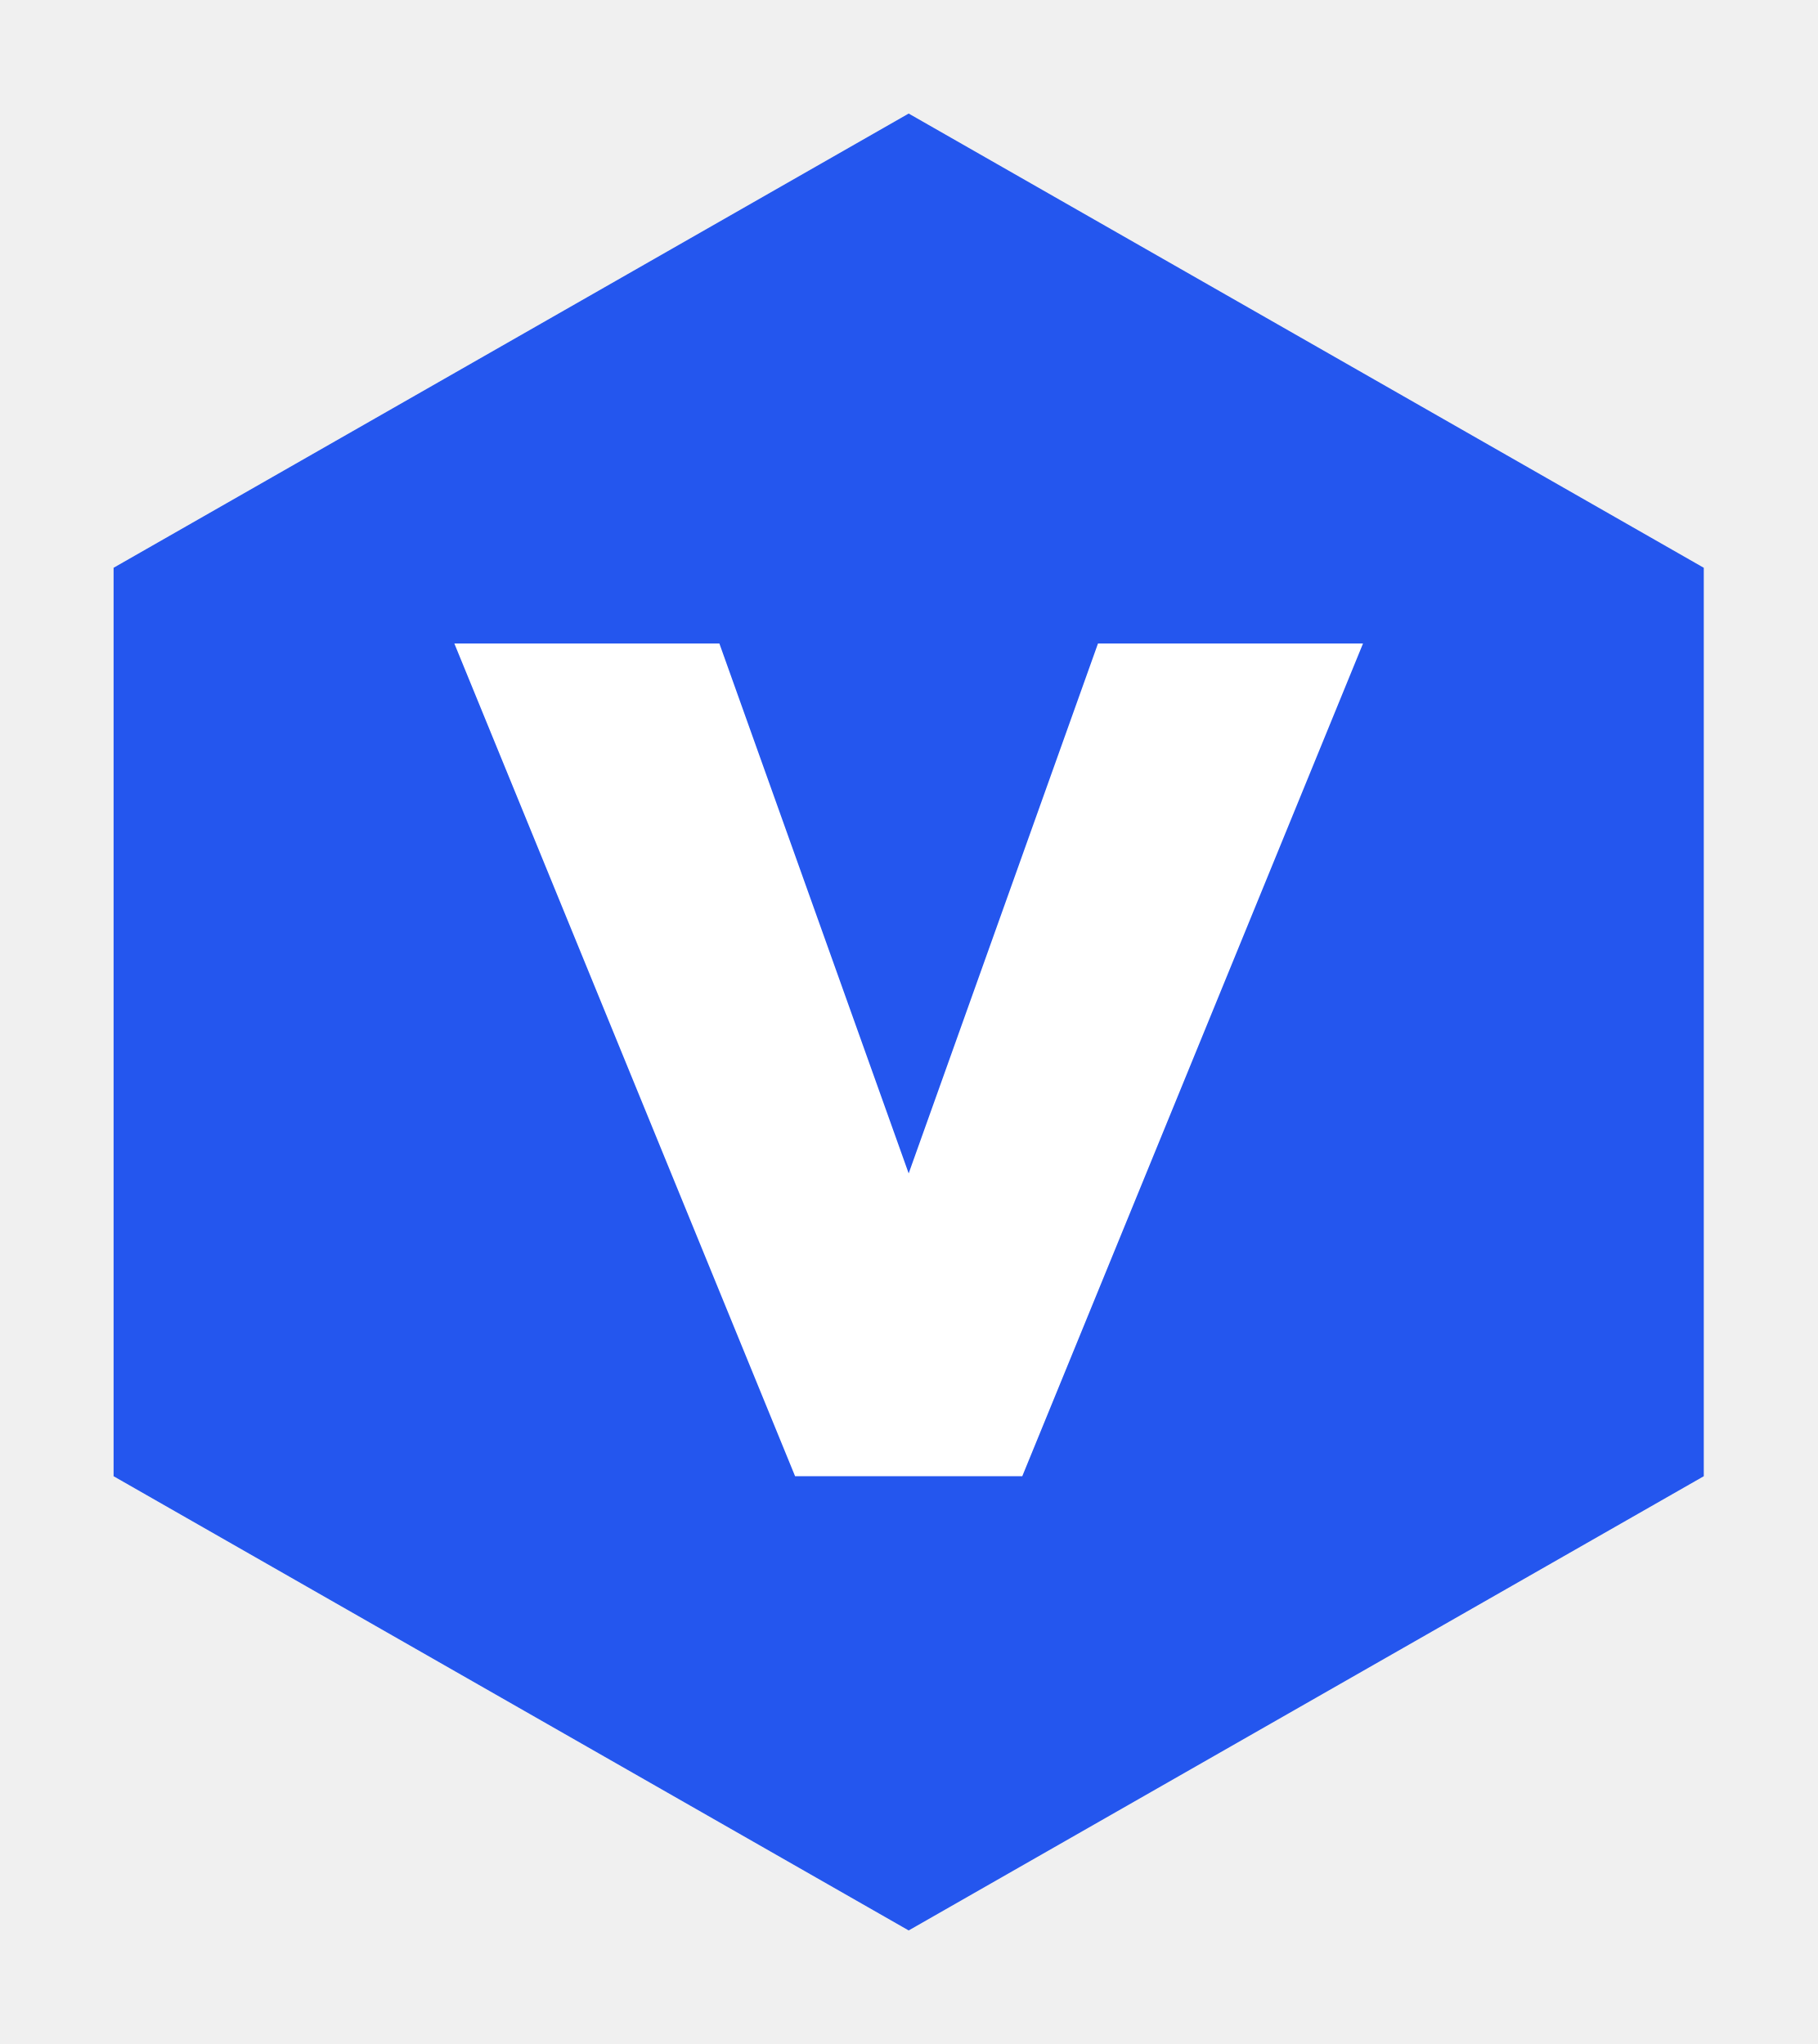
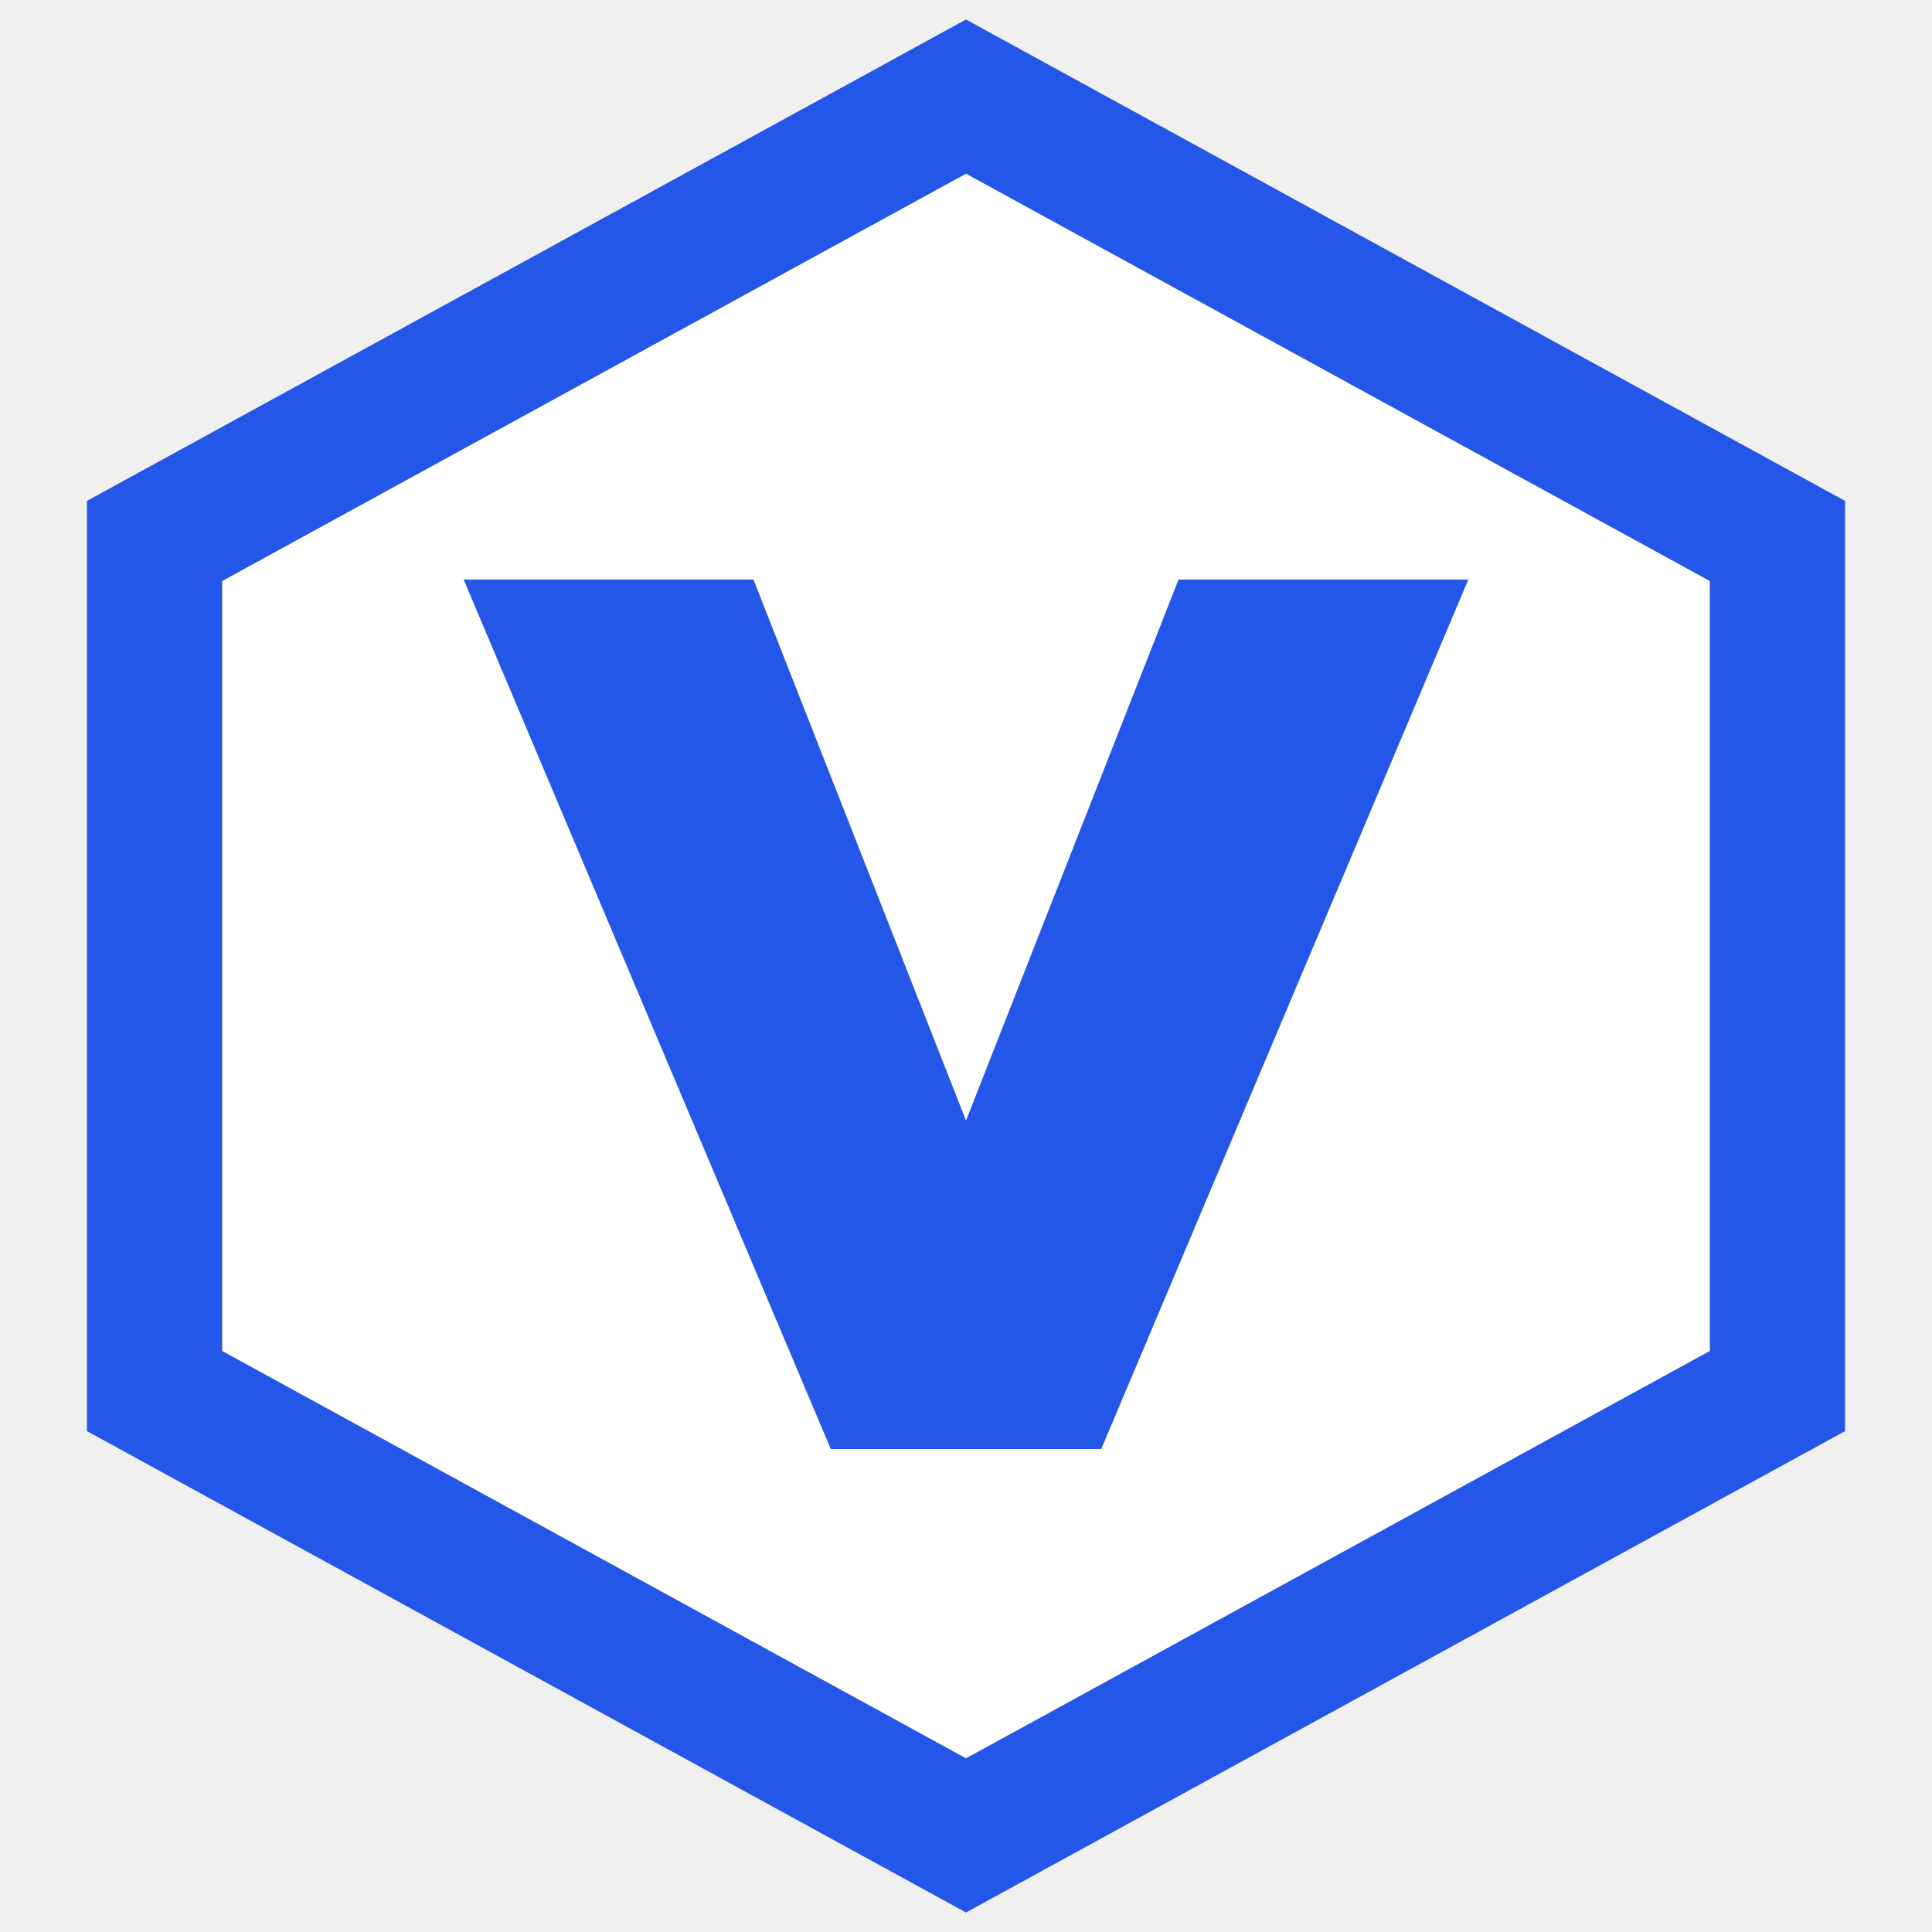
- <svg xmlns="http://www.w3.org/2000/svg" viewBox="0 0 48 54">
-   <path d="M24 3 45 15v24L24 51 3 39V15Z" fill="#2456ee" />
-   <path d="m12 17 9 22h6l9-22h-7l-5 14-5-14Z" fill="white" />
+ <svg xmlns="http://www.w3.org/2000/svg" viewBox="0 0 100 100">
+   <path d="M50 5 92 28v44L50 95 8 72V28Z" fill="white" stroke="#2457e7" stroke-width="7" />
+   <path d="m24 30 19 45h14l19-45H61L50 58 39 30Z" fill="#2457e7" />
</svg>
